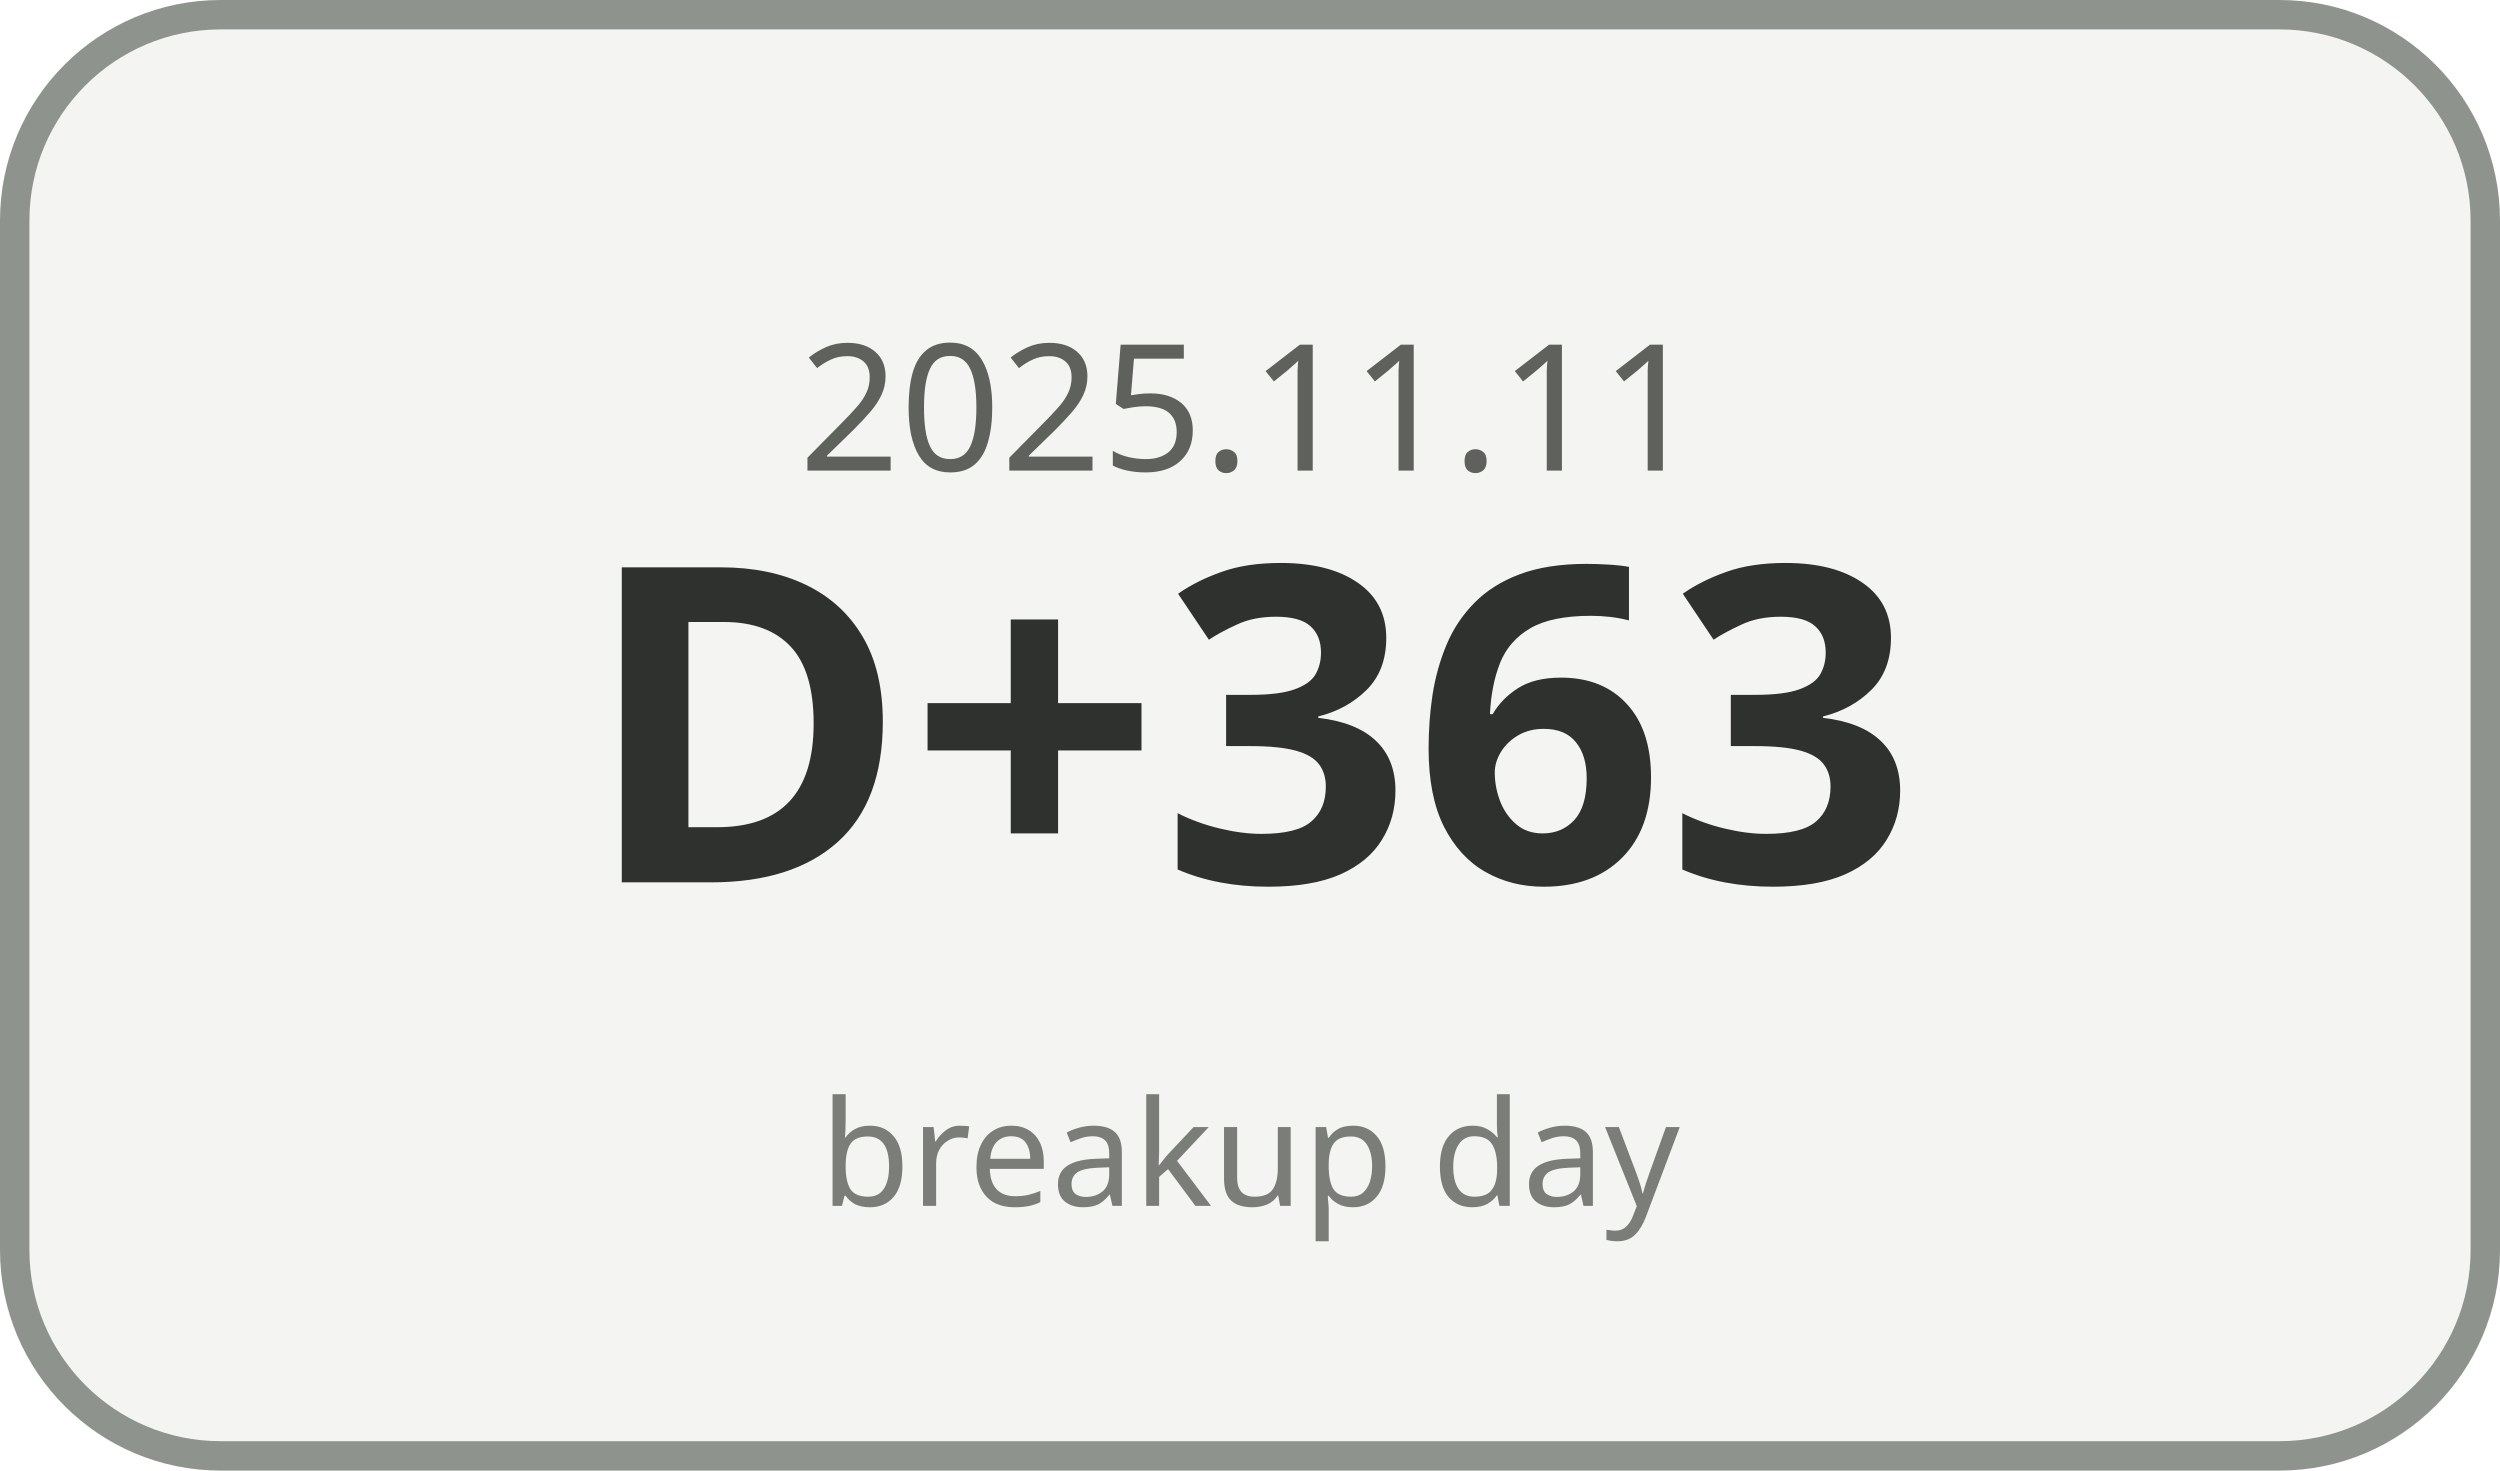
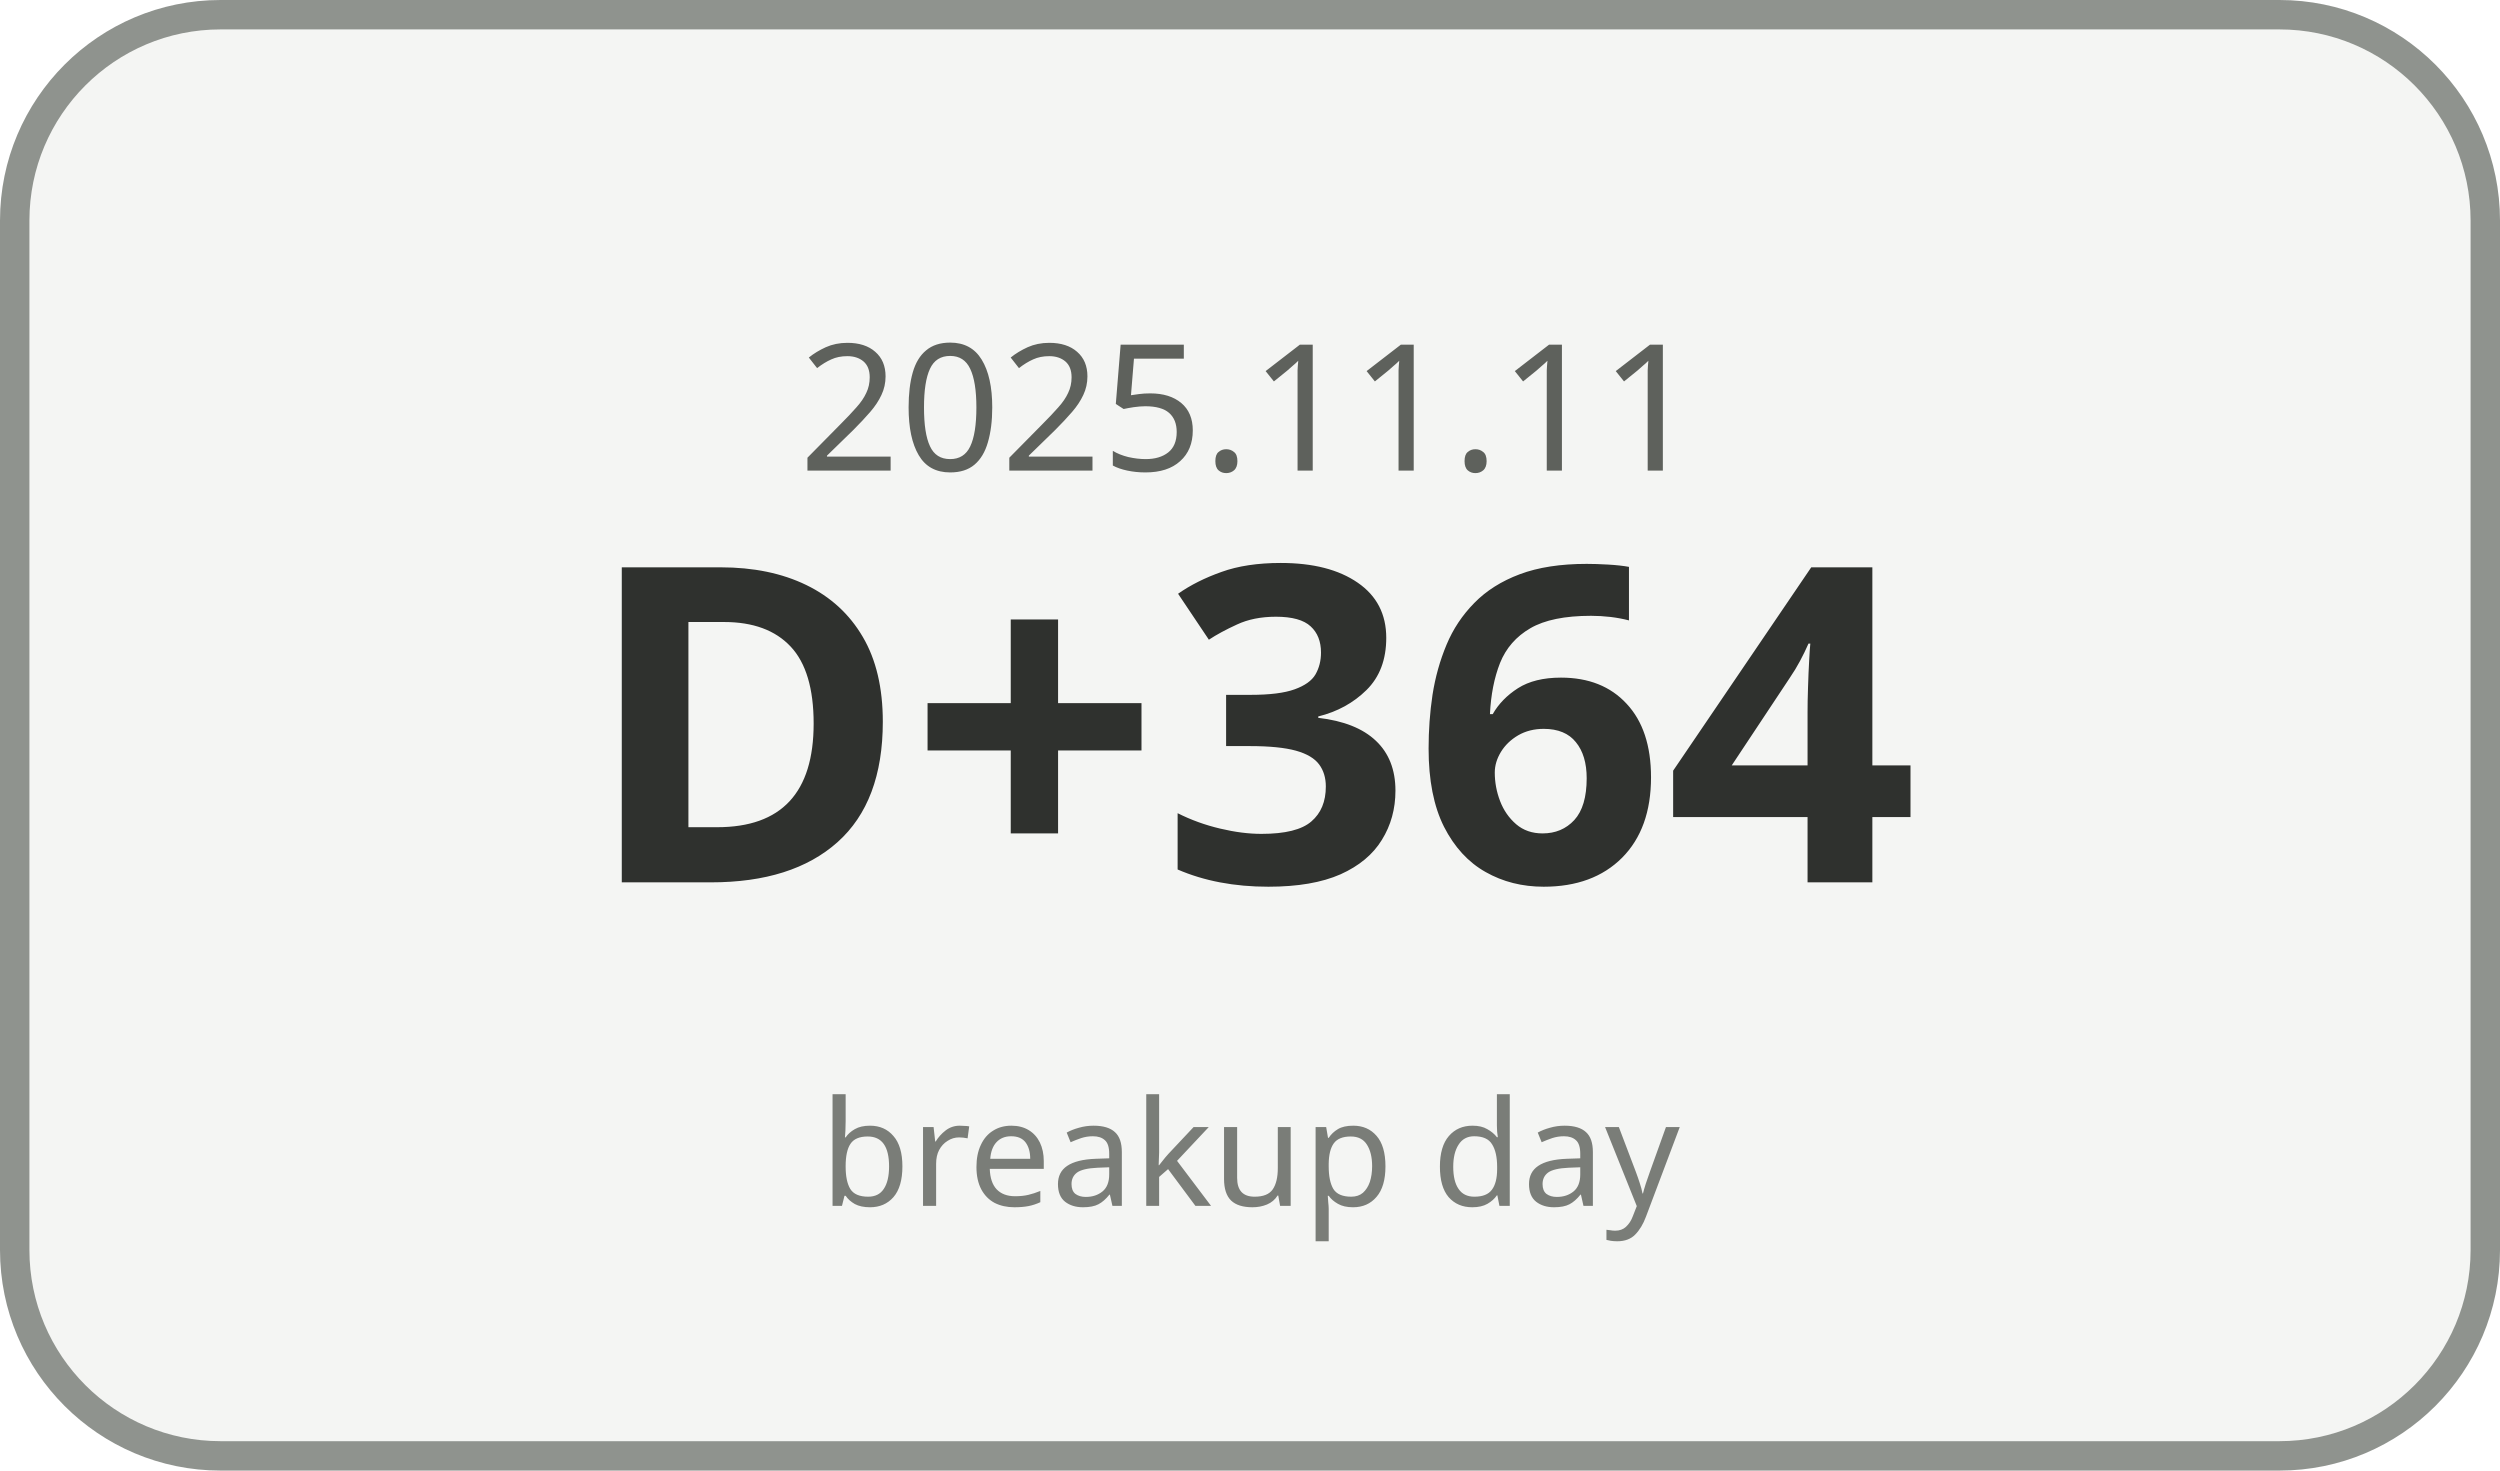
<svg xmlns="http://www.w3.org/2000/svg" width="170" height="100" viewBox="0 0 170 100">
  <rect x="1" y="1" width="168" height="98" rx="14" ry="14" fill="#F4F5F3" stroke="#8F938E" stroke-width="2" />
  <text x="85" y="32" text-anchor="middle" font-family="Malgun Gothic, sans-serif" font-size="12" fill="#5E615C">2025.11.11</text>
-   <text x="85" y="60" text-anchor="middle" font-family="Malgun Gothic, sans-serif" font-size="30" font-weight="700" fill="#2F312E">D+363</text>
+   <text x="85" y="60" text-anchor="middle" font-family="Malgun Gothic, sans-serif" font-size="30" font-weight="700" fill="#2F312E">D+364</text>
  <text x="85" y="82" text-anchor="middle" font-family="Malgun Gothic, sans-serif" font-size="10" fill="#7A7D78">breakup day</text>
</svg>
